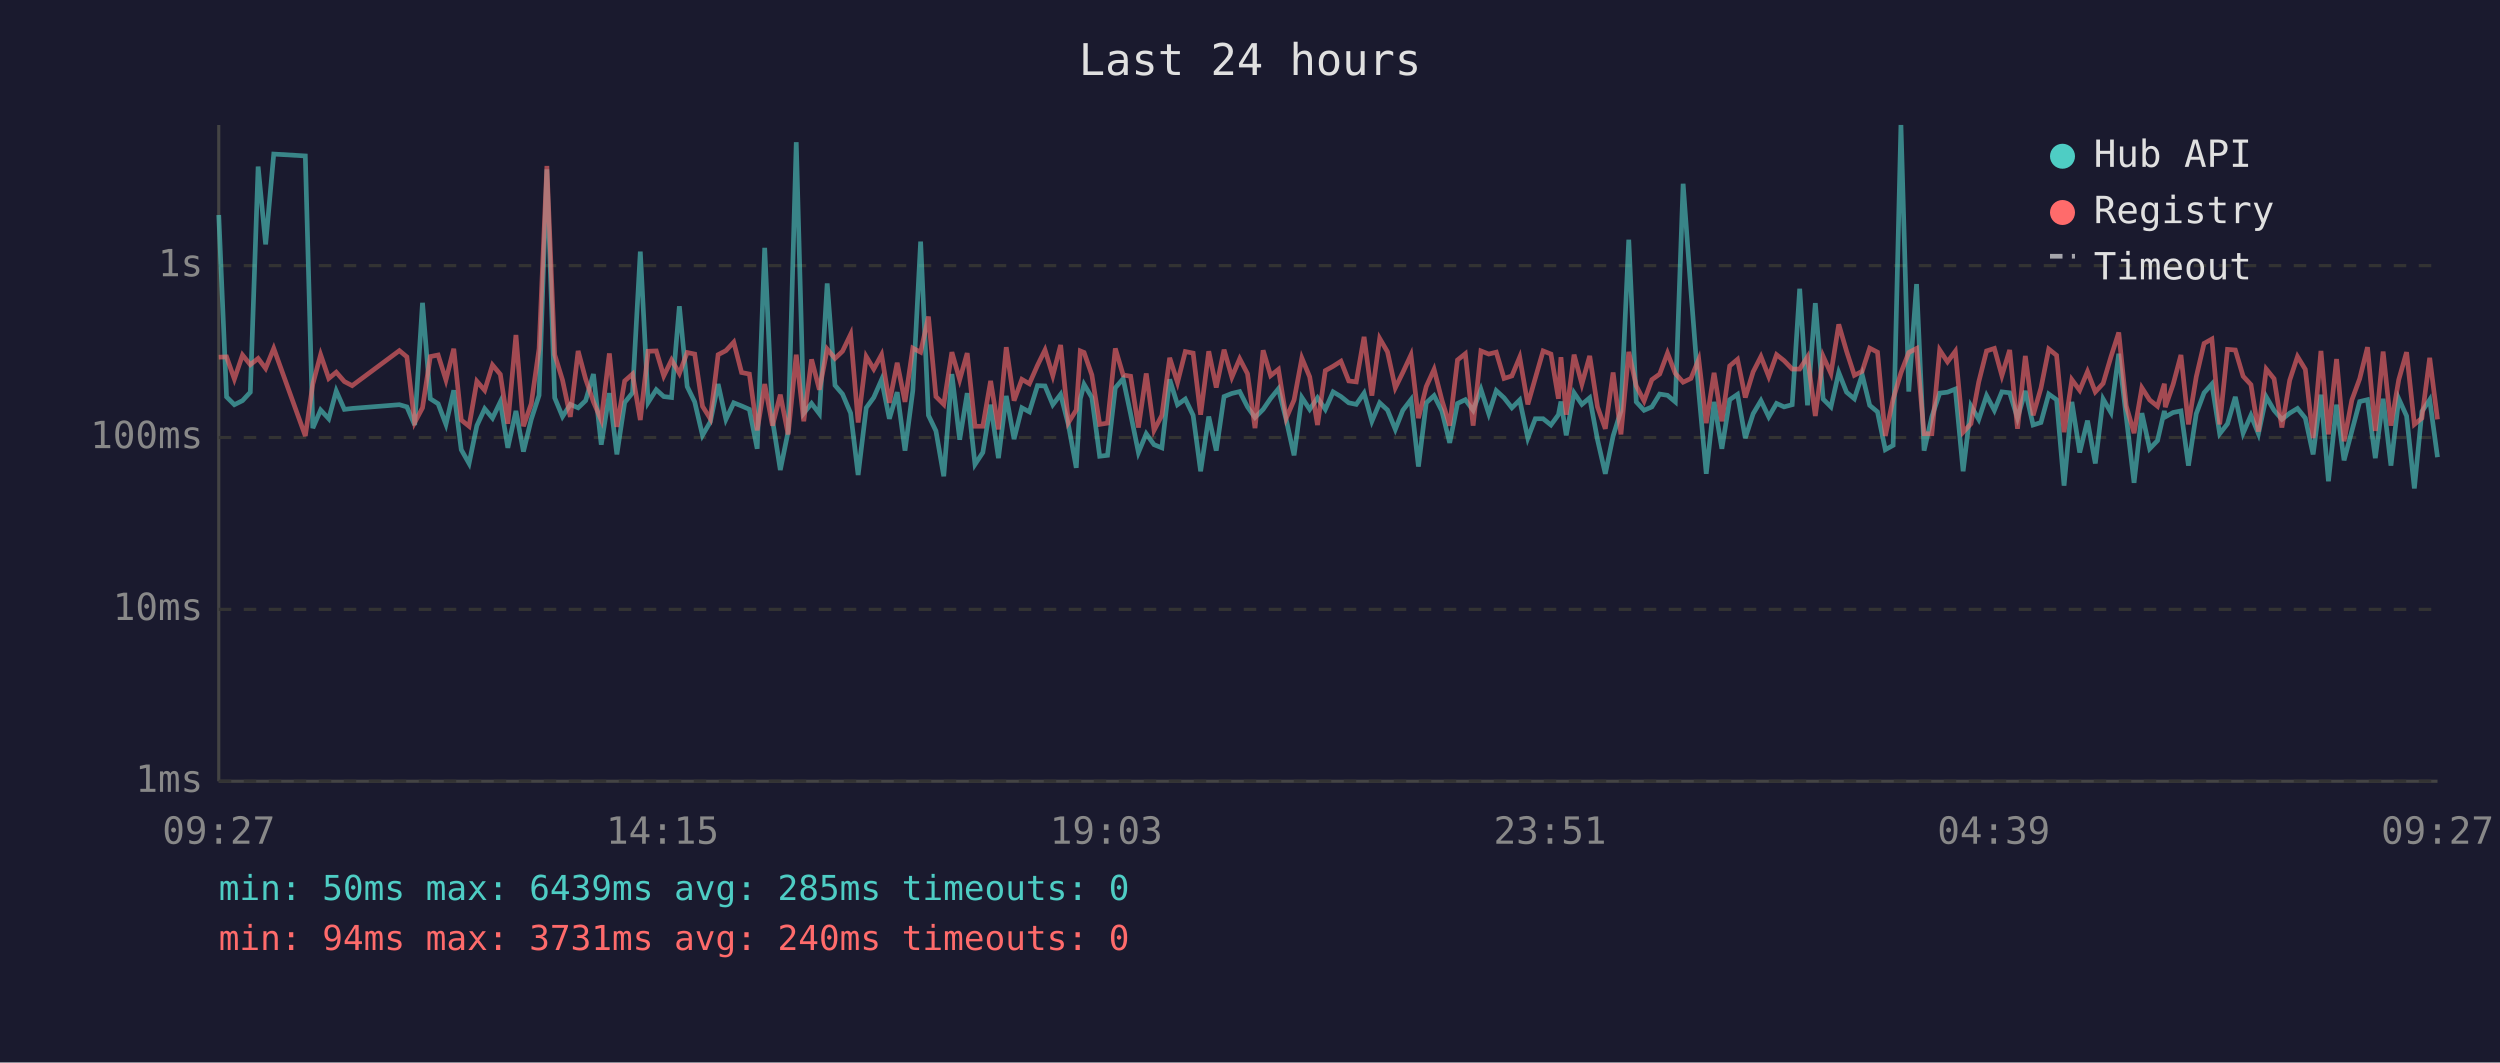
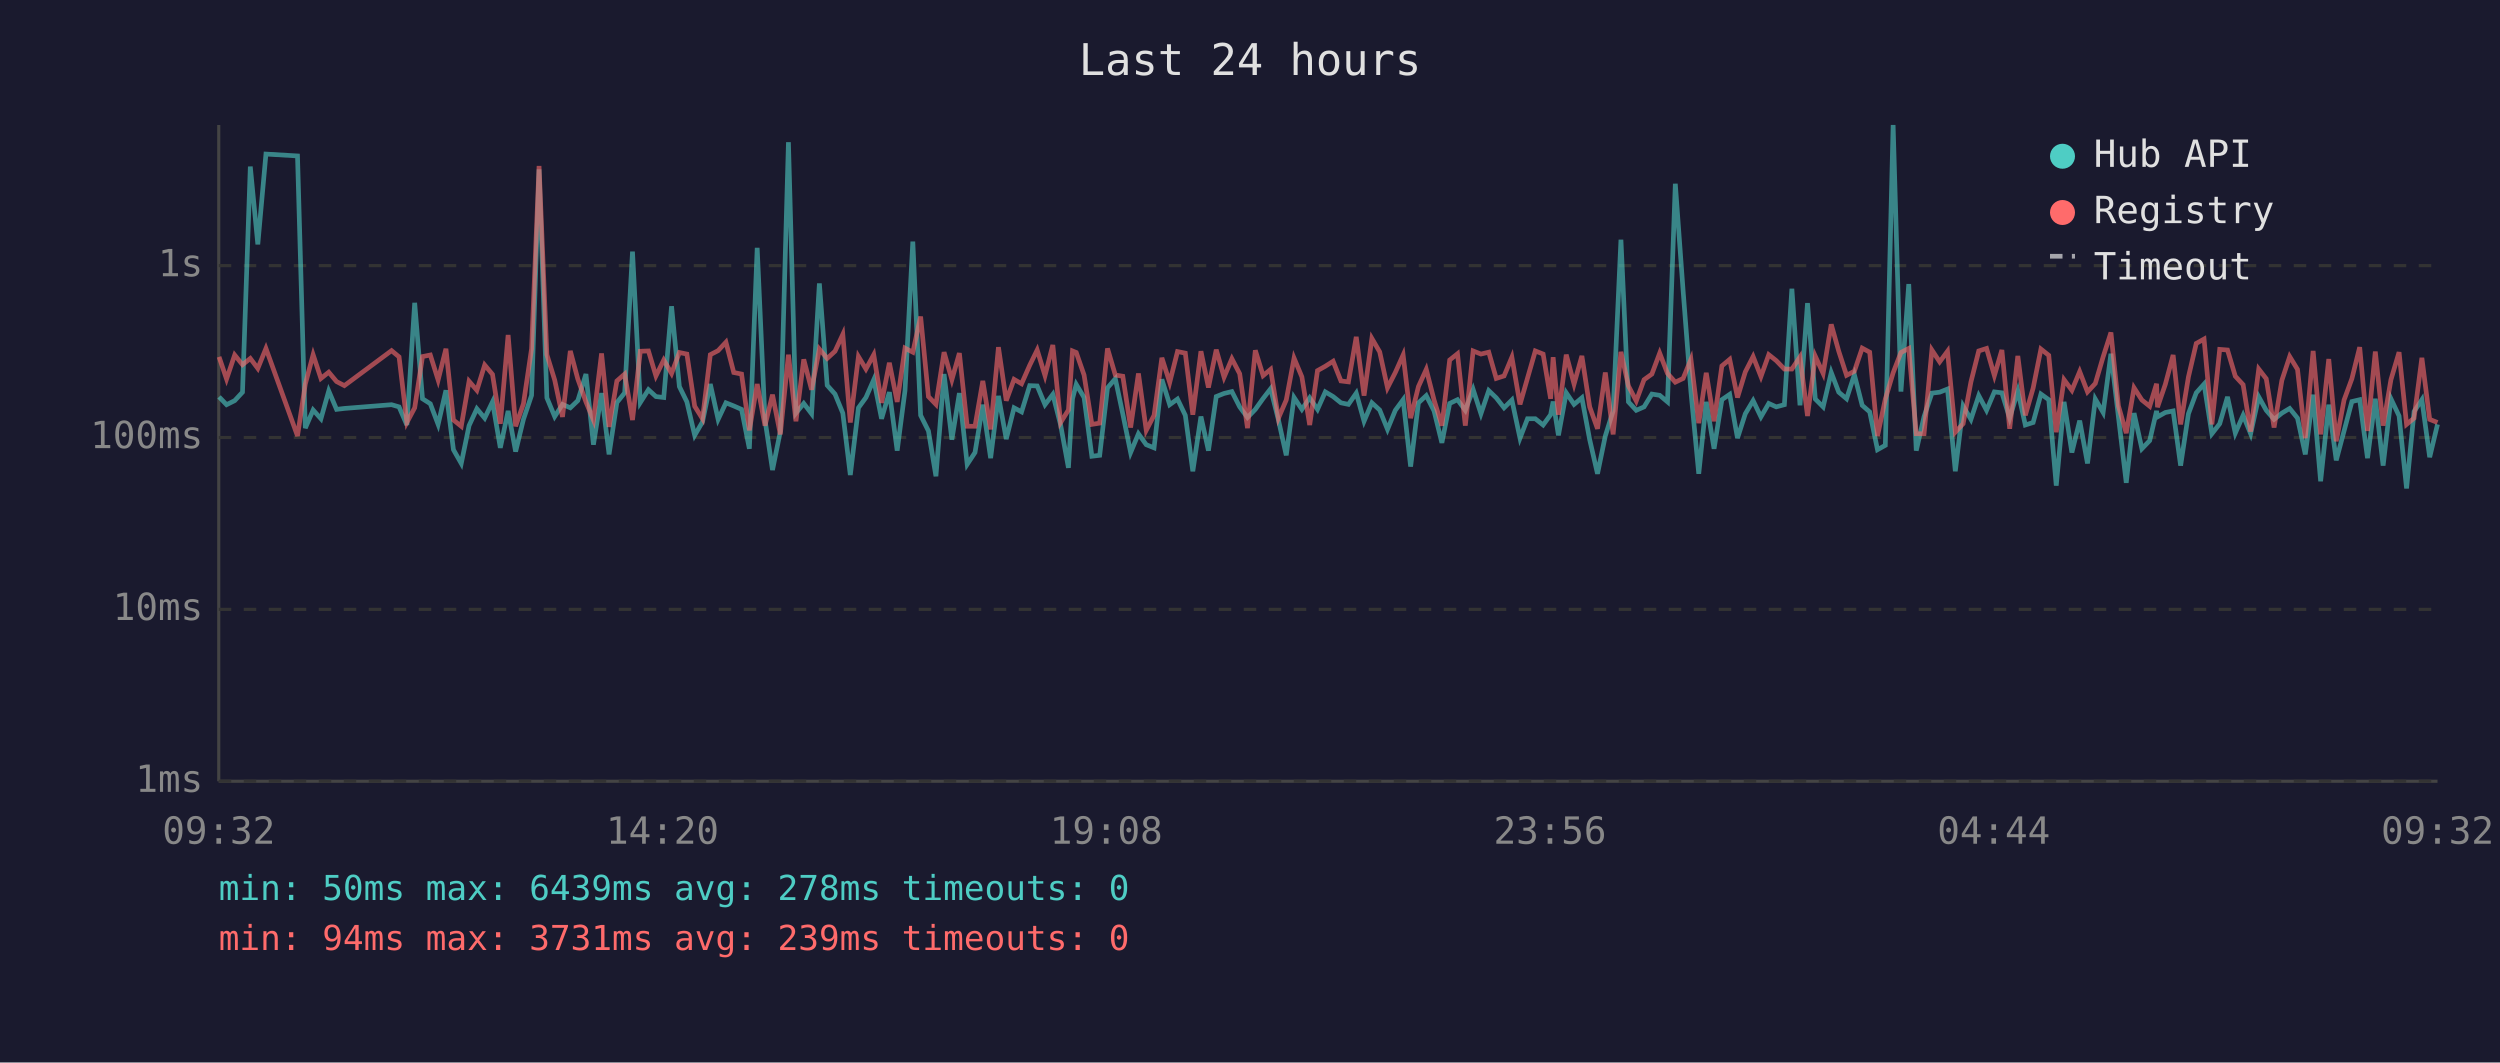
<svg xmlns="http://www.w3.org/2000/svg" viewBox="0 0 800 340" font-family="monospace" font-size="12">
  <rect width="800" height="340" fill="#1a1a2e" />
  <text x="400" y="24" fill="#e0e0e0" font-size="14" text-anchor="middle">Last 24 hours</text>
  <line x1="70" y1="40" x2="70" y2="250" stroke="#444" stroke-width="1" />
  <line x1="70" y1="250" x2="780" y2="250" stroke="#444" stroke-width="1" />
  <line x1="70" y1="250" x2="780" y2="250" stroke="#333" stroke-width="1" stroke-dasharray="4" />
  <text x="65" y="250" fill="#888" text-anchor="end" dominant-baseline="middle">1ms</text>
  <line x1="70" y1="195" x2="780" y2="195" stroke="#333" stroke-width="1" stroke-dasharray="4" />
  <text x="65" y="195" fill="#888" text-anchor="end" dominant-baseline="middle">10ms</text>
  <line x1="70" y1="140" x2="780" y2="140" stroke="#333" stroke-width="1" stroke-dasharray="4" />
  <text x="65" y="140" fill="#888" text-anchor="end" dominant-baseline="middle">100ms</text>
  <line x1="70" y1="85" x2="780" y2="85" stroke="#333" stroke-width="1" stroke-dasharray="4" />
  <text x="65" y="85" fill="#888" text-anchor="end" dominant-baseline="middle">1s</text>
-   <text x="70" y="270" fill="#888" text-anchor="middle">09:27</text>
-   <text x="212" y="270" fill="#888" text-anchor="middle">14:15</text>
-   <text x="354" y="270" fill="#888" text-anchor="middle">19:03</text>
-   <text x="496" y="270" fill="#888" text-anchor="middle">23:51</text>
-   <text x="638" y="270" fill="#888" text-anchor="middle">04:39</text>
-   <text x="780" y="270" fill="#888" text-anchor="middle">09:27</text>
-   <polyline points="70.0,68.8 72.5,127.0 75.0,129.5 77.6,128.2 80.1,125.5 82.6,53.3 85.0,78.2 87.6,49.3 97.7,49.9 100.1,137.0 102.6,131.2 105.2,134.0 107.6,125.1 110.2,131.0 112.7,130.7 127.8,129.5 130.2,130.2 132.7,136.0 135.2,96.9 137.7,127.6 140.2,129.2 142.7,135.8 145.2,124.9 147.6,143.9 150.1,148.3 152.6,136.2 155.1,130.8 157.6,133.8 160.1,128.6 162.5,143.3 165.1,131.5 167.5,144.5 170.0,134.2 172.5,126.5 175.0,54.2 177.5,127.3 180.0,133.3 182.5,129.4 185.0,130.5 187.4,128.2 189.9,119.7 192.4,142.3 195.0,125.8 197.4,145.4 199.9,128.8 202.4,125.7 204.9,80.5 207.4,128.8 210.0,124.7 212.4,126.9 214.9,127.2 217.4,98.0 219.9,123.7 222.3,128.6 224.8,139.3 227.3,135.0 229.8,122.9 232.3,134.2 234.8,128.9 237.3,129.9 239.8,131.0 242.3,143.6 244.7,79.3 247.2,134.4 249.7,150.4 252.2,138.1 254.8,45.5 257.2,132.2 259.7,129.1 262.2,132.4 264.7,90.7 267.2,123.3 269.6,126.1 272.2,132.2 274.6,152.0 277.2,130.5 279.6,127.2 282.1,121.5 284.6,134.0 287.1,125.5 289.6,144.2 292.1,125.0 294.6,77.3 297.1,132.9 299.5,137.9 302.0,152.4 304.6,119.7 307.1,140.7 309.5,125.8 312.0,148.6 314.5,144.8 317.0,129.5 319.5,146.6 322.0,126.7 324.5,140.5 327.0,130.5 329.4,131.8 332.0,123.4 334.4,123.5 336.9,129.5 339.4,126.2 341.9,136.0 344.4,149.7 345.7,127.6 346.9,123.0 349.4,127.2 351.9,146.0 354.4,145.7 356.9,124.1 359.4,121.2 361.8,132.5 364.3,144.8 366.8,138.8 369.3,142.3 371.8,143.3 374.3,121.4 376.8,129.5 379.3,127.7 381.8,132.9 384.2,150.8 386.8,133.3 389.2,144.2 391.7,126.9 394.2,125.9 396.7,125.3 399.2,130.2 401.6,133.6 404.2,131.0 406.6,127.5 409.1,124.4 411.6,134.4 414.1,145.7 416.6,127.2 419.1,131.0 421.6,127.3 424.1,131.0 426.6,125.4 429.1,126.9 431.6,128.9 434.0,129.4 436.5,125.8 439.0,134.8 441.5,128.9 444.0,131.2 446.5,137.4 448.9,131.3 451.5,127.9 453.9,149.3 456.4,128.9 458.9,126.6 461.4,131.5 463.9,141.7 466.4,129.1 468.9,127.9 471.4,131.3 473.9,124.6 476.4,132.4 478.8,125.0 481.3,127.3 483.8,130.5 486.3,128.0 488.9,140.2 491.3,134.0 493.8,134.0 496.3,136.0 498.7,132.7 499.5,128.5 501.2,139.3 503.7,125.7 506.2,129.4 508.7,127.3 511.2,140.7 513.7,151.6 516.2,139.5 518.7,131.5 521.2,76.7 523.6,128.6 526.1,131.3 528.6,130.2 531.1,126.1 533.6,126.5 536.1,128.6 538.6,58.8 541.1,93.1 543.6,125.4 546.0,151.6 548.5,128.6 551.0,143.6 553.5,127.9 556.0,126.2 558.5,140.2 561.0,132.4 563.5,128.2 566.0,133.4 568.5,129.1 570.9,130.2 573.5,129.5 575.9,92.4 578.4,129.7 580.9,97.0 583.4,127.7 585.9,130.2 588.4,119.2 590.9,125.5 593.4,127.6 595.9,119.9 598.3,129.7 600.8,131.8 603.3,143.9 605.8,142.5 608.3,40.0 610.8,125.3 613.3,90.9 615.7,144.2 618.2,133.3 620.7,125.8 623.2,125.5 625.7,124.5 628.2,150.8 630.7,129.9 633.2,134.2 635.7,126.6 638.2,131.3 640.6,125.4 643.1,125.7 645.6,133.8 648.1,125.1 650.6,136.0 653.1,135.2 655.6,126.1 658.1,127.9 660.5,155.4 663.0,128.6 665.5,144.8 668.0,134.6 670.5,148.3 673.0,127.7 675.5,132.0 678.0,113.2 680.4,133.4 682.9,154.5 685.4,132.2 687.9,143.6 690.4,141.0 692.6,131.5 692.9,133.4 695.4,132.0 697.9,131.5 700.3,149.0 702.8,132.4 705.3,125.7 707.8,122.9 710.3,138.8 712.8,135.6 715.3,127.0 717.8,138.6 720.3,132.9 722.7,138.8 725.2,127.0 727.7,131.3 730.2,134.2 732.7,132.2 735.2,130.7 737.7,133.8 740.2,145.4 742.7,126.3 745.1,154.0 747.7,129.5 750.1,147.3 752.6,137.9 755.1,128.5 757.6,127.9 760.1,146.6 762.6,127.6 765.1,149.0 767.6,127.6 770.1,133.1 772.6,156.3 775.0,131.7 777.5,127.9 780.0,146.3" fill="none" stroke="#4ecdc4" stroke-width="1.5" opacity="0.6" />
-   <polyline points="70.0,114.3 72.5,114.2 75.0,121.3 77.6,113.6 80.1,116.7 82.6,114.7 85.0,117.9 87.6,111.5 97.7,139.5 100.1,122.9 102.6,113.5 105.2,121.1 107.6,119.1 110.2,122.1 112.7,123.4 127.8,112.2 130.2,114.2 132.7,135.2 135.2,130.5 137.7,114.1 140.2,113.6 142.7,121.6 145.2,111.6 147.6,134.4 150.1,136.4 152.6,122.0 155.1,124.9 157.6,116.8 160.1,119.8 162.5,135.6 165.1,107.2 167.5,136.4 170.0,129.2 172.5,111.6 175.0,53.1 177.5,113.5 180.0,121.6 182.5,133.4 185.0,112.3 187.4,121.3 189.9,128.6 192.4,134.4 195.0,113.1 197.4,136.6 199.9,121.9 202.4,119.7 204.9,134.4 207.4,112.4 210.0,112.3 212.4,120.3 214.9,115.2 217.4,119.5 219.9,112.8 222.3,113.3 224.8,130.0 227.3,134.0 229.8,113.5 232.3,112.2 234.8,109.5 237.3,119.2 239.8,119.7 242.3,137.7 244.7,122.9 247.2,136.2 249.7,126.3 252.2,139.0 254.8,113.5 257.2,134.8 259.7,115.0 262.2,124.7 264.7,111.7 267.2,114.7 269.6,112.4 272.2,107.0 274.6,135.2 277.2,114.1 279.6,118.1 282.1,113.5 284.6,128.9 287.1,116.1 289.6,128.6 292.1,111.4 294.6,112.7 297.1,101.3 299.5,126.9 302.0,129.4 304.6,112.7 307.1,121.5 309.5,113.0 312.0,136.4 314.5,136.4 317.0,121.9 319.5,137.4 322.0,111.1 324.5,128.2 327.0,121.4 329.4,122.8 332.0,116.9 334.4,112.0 336.9,120.2 339.4,110.4 341.9,135.2 344.4,131.2 345.7,112.3 346.9,112.8 349.4,120.0 351.9,135.8 354.4,135.4 356.9,111.5 359.4,120.0 361.8,120.4 364.3,136.8 366.8,119.5 369.3,137.7 371.8,132.9 374.3,114.5 376.8,122.4 379.3,112.5 381.8,113.0 384.2,132.7 386.8,112.4 389.2,124.0 391.7,111.9 394.2,120.7 396.7,114.8 399.2,119.6 401.6,137.0 404.2,112.1 406.6,120.2 409.1,118.2 411.6,133.8 414.1,128.0 416.6,114.6 419.1,120.6 421.6,136.0 424.1,118.6 426.6,117.2 429.1,115.6 431.6,121.9 434.0,122.2 436.5,107.8 439.0,126.6 441.5,108.3 444.0,112.6 446.5,124.1 448.9,119.2 451.5,113.6 453.9,133.8 456.4,123.7 458.9,118.2 461.4,128.0 463.9,136.2 466.4,115.2 468.9,113.2 471.4,136.2 473.9,112.3 476.4,113.3 478.8,112.7 481.3,121.1 483.8,120.3 486.3,114.3 488.9,129.4 491.3,121.0 493.8,112.3 496.3,113.3 498.7,127.6 499.5,114.3 501.2,132.7 503.7,113.5 506.2,122.9 508.7,113.9 511.2,130.2 513.7,137.2 516.2,119.2 518.7,139.0 521.2,112.6 523.6,123.5 526.1,128.3 528.6,121.5 531.1,119.7 533.6,113.0 536.1,119.5 538.6,122.3 541.1,121.1 543.6,115.0 546.0,135.4 548.5,119.3 551.0,134.8 553.5,117.1 556.0,115.0 558.5,127.2 561.0,119.0 563.5,114.1 566.0,120.5 568.5,113.5 570.9,115.4 573.5,118.1 575.9,118.1 578.4,114.2 580.9,133.1 583.4,114.0 585.9,119.5 588.4,103.8 590.9,112.4 593.4,120.1 595.9,118.8 598.3,111.4 600.8,112.7 603.3,139.5 605.8,127.7 608.3,119.3 610.8,112.8 613.3,111.5 615.7,138.8 618.2,138.8 620.7,112.0 623.2,115.8 625.7,112.4 628.2,138.3 630.7,135.6 633.2,122.2 635.7,112.3 638.2,111.5 640.6,120.2 643.1,112.0 645.6,137.2 648.1,113.9 650.6,132.9 653.1,124.2 655.6,111.7 658.1,113.7 660.5,138.3 663.0,121.5 665.5,124.9 668.0,118.9 670.5,125.4 673.0,122.7 675.5,114.2 678.0,106.4 680.4,129.9 682.9,138.6 685.4,124.1 687.9,128.0 690.4,130.0 692.6,122.8 692.9,130.3 695.4,123.0 697.9,113.6 700.3,135.8 702.8,120.6 705.3,109.9 707.8,108.5 710.3,135.8 712.8,111.8 715.3,112.0 717.8,120.4 720.3,123.1 722.7,138.1 725.2,118.1 727.7,121.2 730.2,136.8 732.7,121.7 735.2,114.1 737.7,118.2 740.2,140.2 742.7,112.3 745.1,139.0 747.7,114.9 750.1,141.2 752.6,128.0 755.1,121.2 757.6,111.1 760.1,137.9 762.6,112.5 765.1,136.2 767.6,121.5 770.1,112.7 772.6,135.8 775.0,133.8 777.5,114.5 780.0,134.2" fill="none" stroke="#ff6b6b" stroke-width="1.5" opacity="0.6" />
+   <text x="70" y="270" fill="#888" text-anchor="middle">09:32</text>
+   <text x="212" y="270" fill="#888" text-anchor="middle">14:20</text>
+   <text x="354" y="270" fill="#888" text-anchor="middle">19:08</text>
+   <text x="496" y="270" fill="#888" text-anchor="middle">23:56</text>
+   <text x="638" y="270" fill="#888" text-anchor="middle">04:44</text>
+   <text x="780" y="270" fill="#888" text-anchor="middle">09:32</text>
+   <polyline points="70.1,127.0 72.5,129.5 75.1,128.2 77.6,125.5 80.1,53.3 82.5,78.2 85.1,49.3 95.2,49.9 97.7,137.0 100.2,131.2 102.7,134.0 105.2,125.1 107.7,131.0 110.2,130.7 125.3,129.5 127.7,130.2 130.2,136.0 132.7,96.9 135.2,127.6 137.7,129.2 140.2,135.8 142.7,124.9 145.1,143.9 147.6,148.3 150.1,136.2 152.6,130.8 155.1,133.8 157.6,128.6 160.1,143.3 162.6,131.5 165.0,144.5 167.5,134.2 170.1,126.5 172.5,54.2 175.0,127.3 177.5,133.3 180.0,129.4 182.5,130.5 184.9,128.2 187.5,119.7 189.9,142.3 192.5,125.8 194.9,145.4 197.4,128.8 199.9,125.7 202.4,80.5 204.9,128.8 207.5,124.7 209.9,126.9 212.4,127.2 214.9,98.0 217.4,123.7 219.8,128.6 222.3,139.3 224.8,135.0 227.3,122.9 229.8,134.2 232.3,128.9 234.8,129.9 237.3,131.0 239.8,143.6 242.3,79.3 244.8,134.4 247.2,150.4 249.7,138.1 252.3,45.5 254.7,132.2 257.2,129.1 259.7,132.4 262.2,90.7 264.7,123.3 267.2,126.1 269.7,132.2 272.1,152.0 274.7,130.5 277.1,127.2 279.6,121.5 282.1,134.0 284.6,125.5 287.1,144.2 289.6,125.0 292.1,77.3 294.6,132.9 297.1,137.9 299.5,152.4 302.1,119.7 304.6,140.7 307.0,125.8 309.5,148.6 312.0,144.8 314.5,129.5 317.0,146.6 319.5,126.7 322.0,140.5 324.5,130.5 326.9,131.8 329.5,123.4 331.9,123.5 334.4,129.5 336.9,126.2 339.4,136.0 341.9,149.7 343.2,127.6 344.4,123.0 346.9,127.2 349.4,146.0 351.9,145.7 354.4,124.1 356.9,121.2 359.3,132.5 361.8,144.8 364.3,138.8 366.8,142.3 369.3,143.3 371.8,121.4 374.3,129.5 376.8,127.7 379.3,132.9 381.7,150.8 384.3,133.3 386.7,144.2 389.2,126.9 391.7,125.9 394.2,125.3 396.7,130.2 399.2,133.6 401.7,131.0 404.2,127.5 406.6,124.4 409.1,134.4 411.6,145.7 414.1,127.2 416.6,131.0 419.1,127.3 421.6,131.0 424.1,125.4 426.6,126.9 429.1,128.9 431.5,129.4 434.0,125.8 436.5,134.8 439.0,128.9 441.5,131.2 444.0,137.4 446.5,131.3 449.0,127.9 451.4,149.3 453.9,128.9 456.4,126.6 458.9,131.5 461.4,141.7 463.9,129.1 466.4,127.9 468.9,131.3 471.4,124.6 473.9,132.4 476.4,125.0 478.8,127.3 481.3,130.5 483.8,128.0 486.4,140.2 488.8,134.0 491.3,134.0 493.8,136.0 496.2,132.7 497.0,128.5 498.7,139.3 501.2,125.7 503.7,129.4 506.2,127.3 508.7,140.7 511.2,151.6 513.7,139.5 516.2,131.5 518.7,76.7 521.1,128.6 523.6,131.3 526.1,130.2 528.6,126.1 531.1,126.5 533.6,128.6 536.1,58.8 538.6,93.1 541.1,125.4 543.6,151.6 546.0,128.6 548.5,143.6 551.0,127.9 553.5,126.2 556.0,140.2 558.5,132.4 561.0,128.2 563.5,133.4 566.0,129.1 568.4,130.2 571.0,129.5 573.4,92.4 576.0,129.7 578.4,97.0 580.9,127.7 583.4,130.2 586.0,119.2 588.4,125.5 590.9,127.6 593.4,119.9 595.9,129.7 598.3,131.8 600.8,143.9 603.3,142.5 605.8,40.0 608.3,125.3 610.8,90.9 613.2,144.2 615.7,133.3 618.2,125.8 620.7,125.5 623.2,124.5 625.7,150.8 628.2,129.9 630.7,134.2 633.2,126.6 635.7,131.3 638.2,125.4 640.6,125.7 643.1,133.8 645.7,125.1 648.1,136.0 650.6,135.2 653.1,126.1 655.6,127.9 658.0,155.4 660.5,128.6 663.0,144.8 665.5,134.6 668.0,148.3 670.5,127.7 673.0,132.0 675.5,113.2 677.9,133.4 680.4,154.5 682.9,132.2 685.4,143.6 687.9,141.0 690.1,131.5 690.4,133.4 692.9,132.0 695.4,131.5 697.8,149.0 700.3,132.4 702.8,125.7 705.3,122.9 707.8,138.8 710.3,135.6 712.8,127.0 715.3,138.6 717.8,132.9 720.2,138.8 722.8,127.0 725.2,131.3 727.7,134.2 730.2,132.2 732.7,130.7 735.2,133.8 737.7,145.4 740.2,126.3 742.6,154.0 745.2,129.5 747.6,147.3 750.1,137.9 752.6,128.5 755.1,127.9 757.6,146.6 760.1,127.6 762.6,149.0 765.1,127.6 767.7,133.1 770.1,156.3 772.5,131.7 775.0,127.9 777.5,146.3 780.0,135.8" fill="none" stroke="#4ecdc4" stroke-width="1.5" opacity="0.6" />
+   <polyline points="70.1,114.2 72.5,121.3 75.1,113.6 77.6,116.7 80.1,114.7 82.5,117.9 85.1,111.5 95.2,139.5 97.7,122.9 100.2,113.5 102.7,121.1 105.2,119.1 107.7,122.1 110.2,123.4 125.3,112.2 127.7,114.2 130.2,135.2 132.7,130.5 135.2,114.1 137.7,113.6 140.2,121.6 142.7,111.6 145.1,134.4 147.6,136.4 150.1,122.0 152.6,124.9 155.1,116.8 157.6,119.8 160.1,135.6 162.6,107.2 165.0,136.4 167.5,129.2 170.1,111.6 172.5,53.1 175.0,113.5 177.5,121.6 180.0,133.4 182.5,112.3 184.9,121.3 187.5,128.6 189.9,134.4 192.5,113.1 194.9,136.6 197.4,121.9 199.9,119.7 202.4,134.4 204.9,112.4 207.5,112.3 209.9,120.3 212.4,115.2 214.9,119.5 217.4,112.8 219.8,113.3 222.3,130.0 224.8,134.0 227.3,113.5 229.8,112.2 232.3,109.5 234.8,119.2 237.3,119.7 239.8,137.7 242.3,122.9 244.8,136.2 247.2,126.3 249.7,139.0 252.3,113.5 254.7,134.8 257.2,115.0 259.7,124.7 262.2,111.7 264.7,114.7 267.2,112.4 269.7,107.0 272.1,135.2 274.7,114.1 277.1,118.1 279.6,113.5 282.1,128.9 284.6,116.1 287.1,128.6 289.6,111.4 292.1,112.7 294.6,101.3 297.1,126.9 299.5,129.4 302.1,112.7 304.6,121.5 307.0,113.0 309.5,136.4 312.0,136.4 314.5,121.9 317.0,137.4 319.5,111.1 322.0,128.2 324.5,121.4 326.9,122.8 329.5,116.9 331.9,112.0 334.4,120.2 336.9,110.4 339.4,135.2 341.9,131.2 343.2,112.3 344.4,112.8 346.9,120.0 349.4,135.8 351.9,135.4 354.4,111.5 356.9,120.0 359.3,120.4 361.8,136.8 364.3,119.5 366.8,137.7 369.3,132.9 371.8,114.5 374.3,122.4 376.8,112.5 379.3,113.0 381.7,132.7 384.3,112.4 386.7,124.0 389.2,111.9 391.7,120.7 394.2,114.8 396.7,119.6 399.2,137.0 401.7,112.1 404.2,120.2 406.6,118.2 409.1,133.8 411.6,128.0 414.1,114.6 416.6,120.6 419.1,136.0 421.6,118.6 424.1,117.2 426.6,115.6 429.1,121.9 431.5,122.2 434.0,107.8 436.5,126.6 439.0,108.3 441.5,112.6 444.0,124.1 446.5,119.2 449.0,113.6 451.4,133.8 453.9,123.7 456.4,118.2 458.9,128.0 461.4,136.2 463.9,115.2 466.4,113.2 468.9,136.2 471.4,112.3 473.9,113.3 476.4,112.7 478.8,121.1 481.3,120.3 483.8,114.3 486.4,129.4 488.8,121.0 491.3,112.3 493.8,113.3 496.2,127.6 497.0,114.3 498.7,132.7 501.2,113.5 503.7,122.9 506.2,113.9 508.7,130.2 511.2,137.2 513.7,119.2 516.2,139.0 518.7,112.6 521.1,123.5 523.6,128.3 526.1,121.5 528.6,119.7 531.1,113.0 533.6,119.5 536.1,122.3 538.6,121.1 541.1,115.0 543.6,135.4 546.0,119.3 548.5,134.8 551.0,117.1 553.5,115.0 556.0,127.2 558.5,119.0 561.0,114.1 563.5,120.5 566.0,113.5 568.4,115.4 571.0,118.1 573.4,118.1 576.0,114.2 578.4,133.1 580.9,114.0 583.4,119.5 586.0,103.8 588.4,112.4 590.9,120.1 593.4,118.8 595.9,111.4 598.3,112.7 600.8,139.5 603.3,127.7 605.8,119.3 608.3,112.8 610.8,111.5 613.2,138.8 615.7,138.8 618.2,112.0 620.7,115.8 623.2,112.4 625.7,138.3 628.2,135.6 630.7,122.2 633.2,112.3 635.7,111.5 638.2,120.2 640.6,112.0 643.1,137.2 645.7,113.9 648.1,132.9 650.6,124.2 653.1,111.7 655.6,113.7 658.0,138.3 660.5,121.5 663.0,124.9 665.5,118.9 668.0,125.4 670.5,122.7 673.0,114.2 675.5,106.4 677.9,129.9 680.4,138.6 682.9,124.1 685.4,128.0 687.9,130.0 690.1,122.8 690.4,130.3 692.9,123.0 695.4,113.6 697.8,135.8 700.3,120.6 702.8,109.9 705.3,108.5 707.8,135.8 710.3,111.8 712.8,112.0 715.3,120.4 717.8,123.1 720.2,138.1 722.8,118.1 725.2,121.2 727.7,136.8 730.2,121.7 732.7,114.1 735.2,118.2 737.7,140.2 740.2,112.3 742.6,139.0 745.2,114.9 747.6,141.2 750.1,128.0 752.6,121.2 755.1,111.1 757.6,137.9 760.1,112.5 762.6,136.2 765.1,121.5 767.7,112.7 770.1,135.8 772.5,133.8 775.0,114.5 777.5,134.2 780.0,135.2" fill="none" stroke="#ff6b6b" stroke-width="1.5" opacity="0.6" />
  <circle cx="660" cy="50" r="4" fill="#4ecdc4" />
  <text x="670" y="50" fill="#e0e0e0" dominant-baseline="middle">Hub API</text>
  <circle cx="660" cy="68" r="4" fill="#ff6b6b" />
  <text x="670" y="68" fill="#e0e0e0" dominant-baseline="middle">Registry</text>
  <line x1="656" y1="82" x2="664" y2="82" stroke="#e0e0e0" stroke-width="1.5" stroke-dasharray="4,3" opacity="0.7" />
  <text x="670" y="86" fill="#e0e0e0" dominant-baseline="middle">Timeout</text>
-   <text x="70" y="288" fill="#4ecdc4" font-size="11">min: 50ms  max: 6439ms  avg: 285ms  timeouts: 0</text>
-   <text x="70" y="304" fill="#ff6b6b" font-size="11">min: 94ms  max: 3731ms  avg: 240ms  timeouts: 0</text>
+   <text x="70" y="288" fill="#4ecdc4" font-size="11">min: 50ms  max: 6439ms  avg: 278ms  timeouts: 0</text>
+   <text x="70" y="304" fill="#ff6b6b" font-size="11">min: 94ms  max: 3731ms  avg: 239ms  timeouts: 0</text>
</svg>
